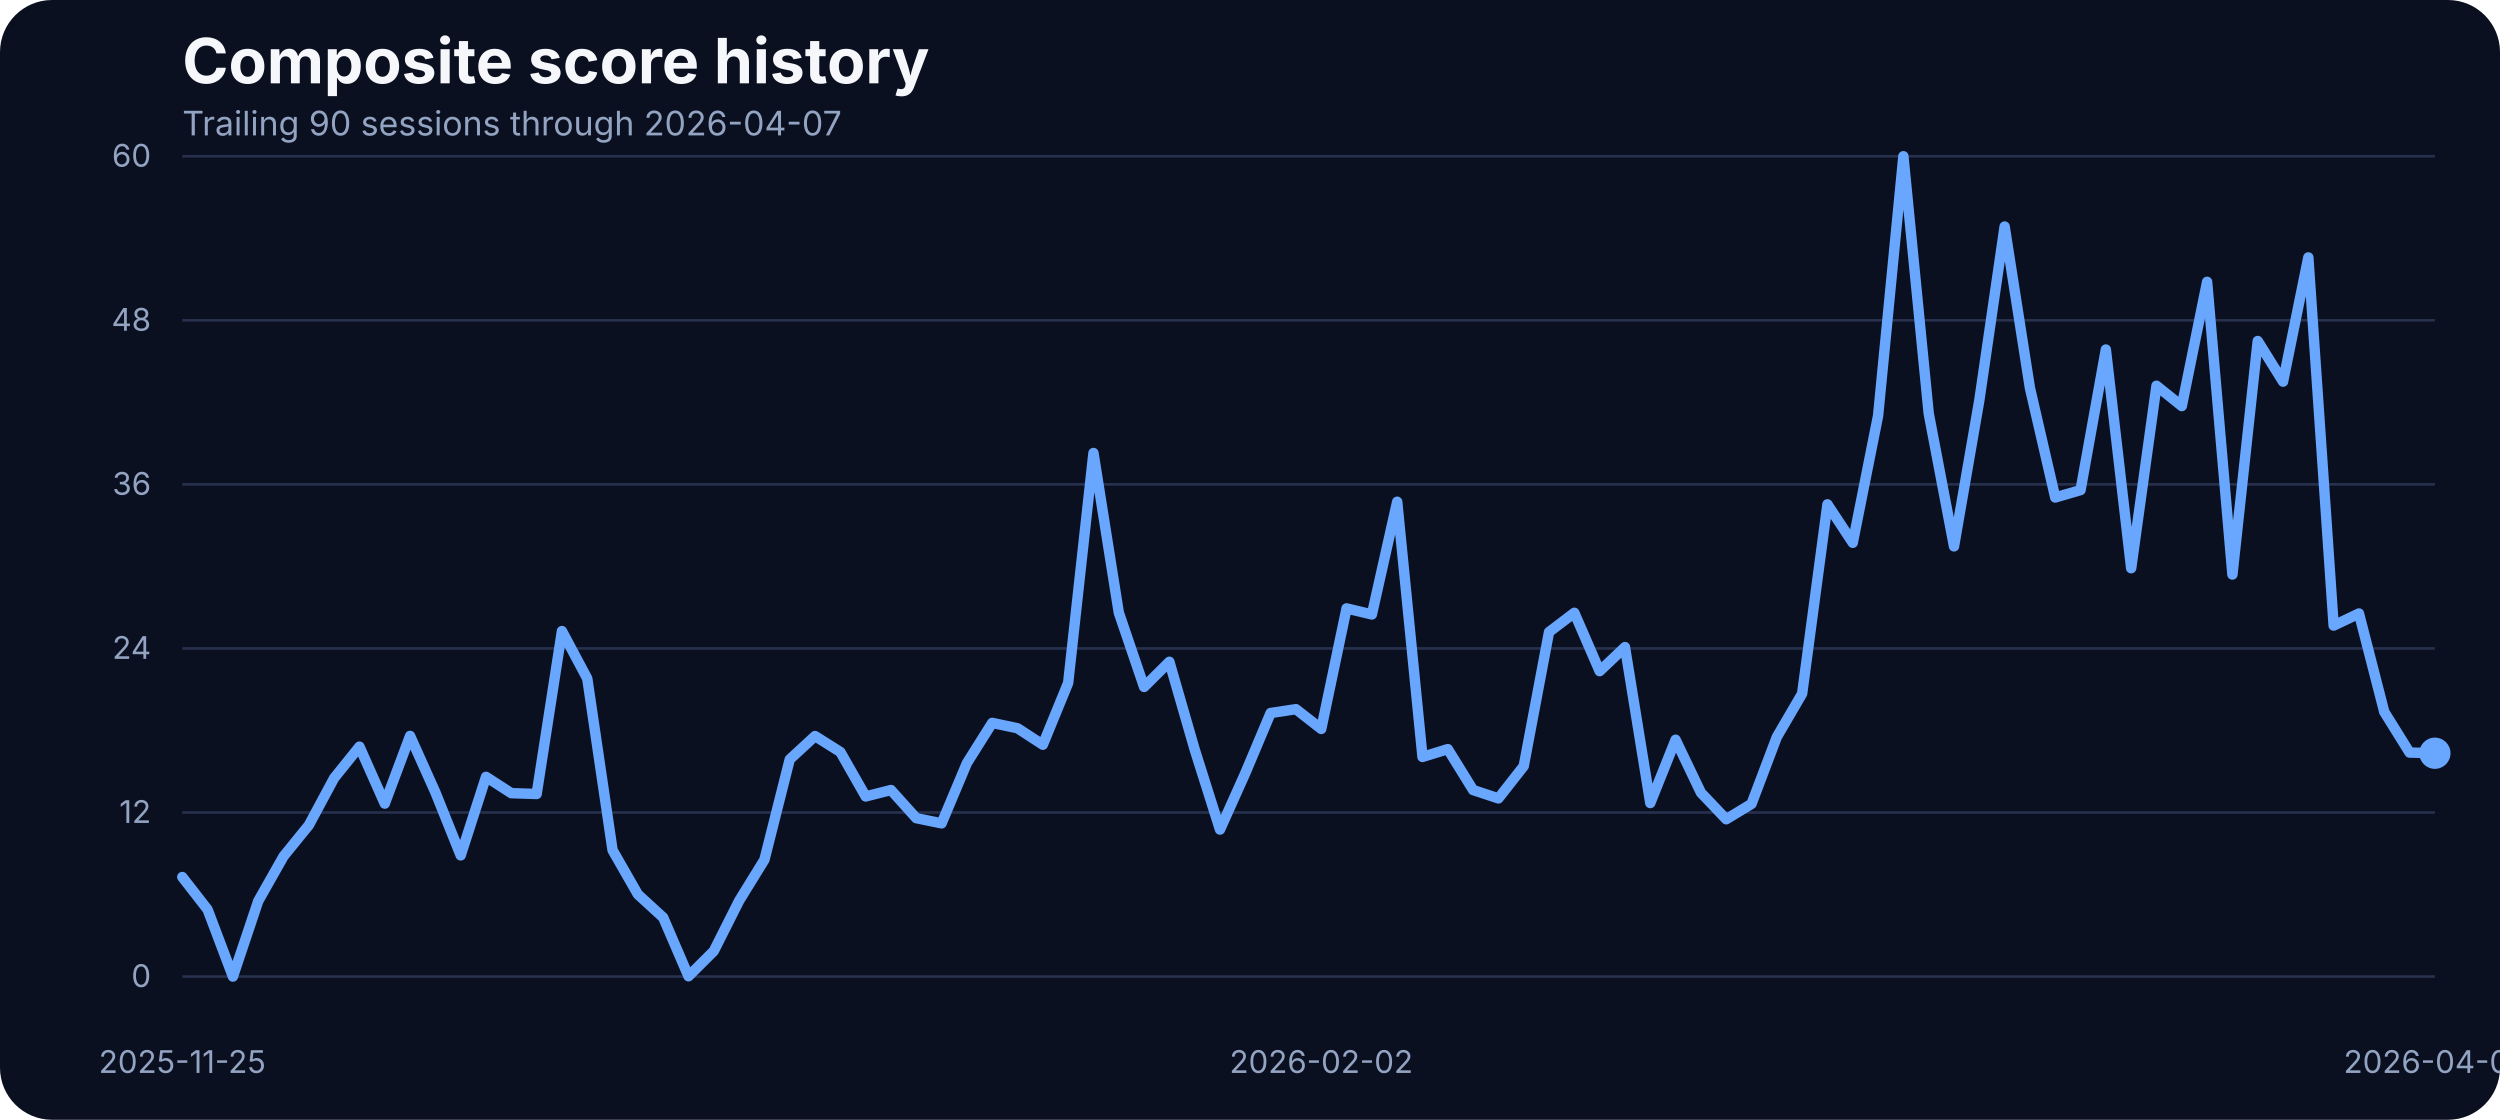
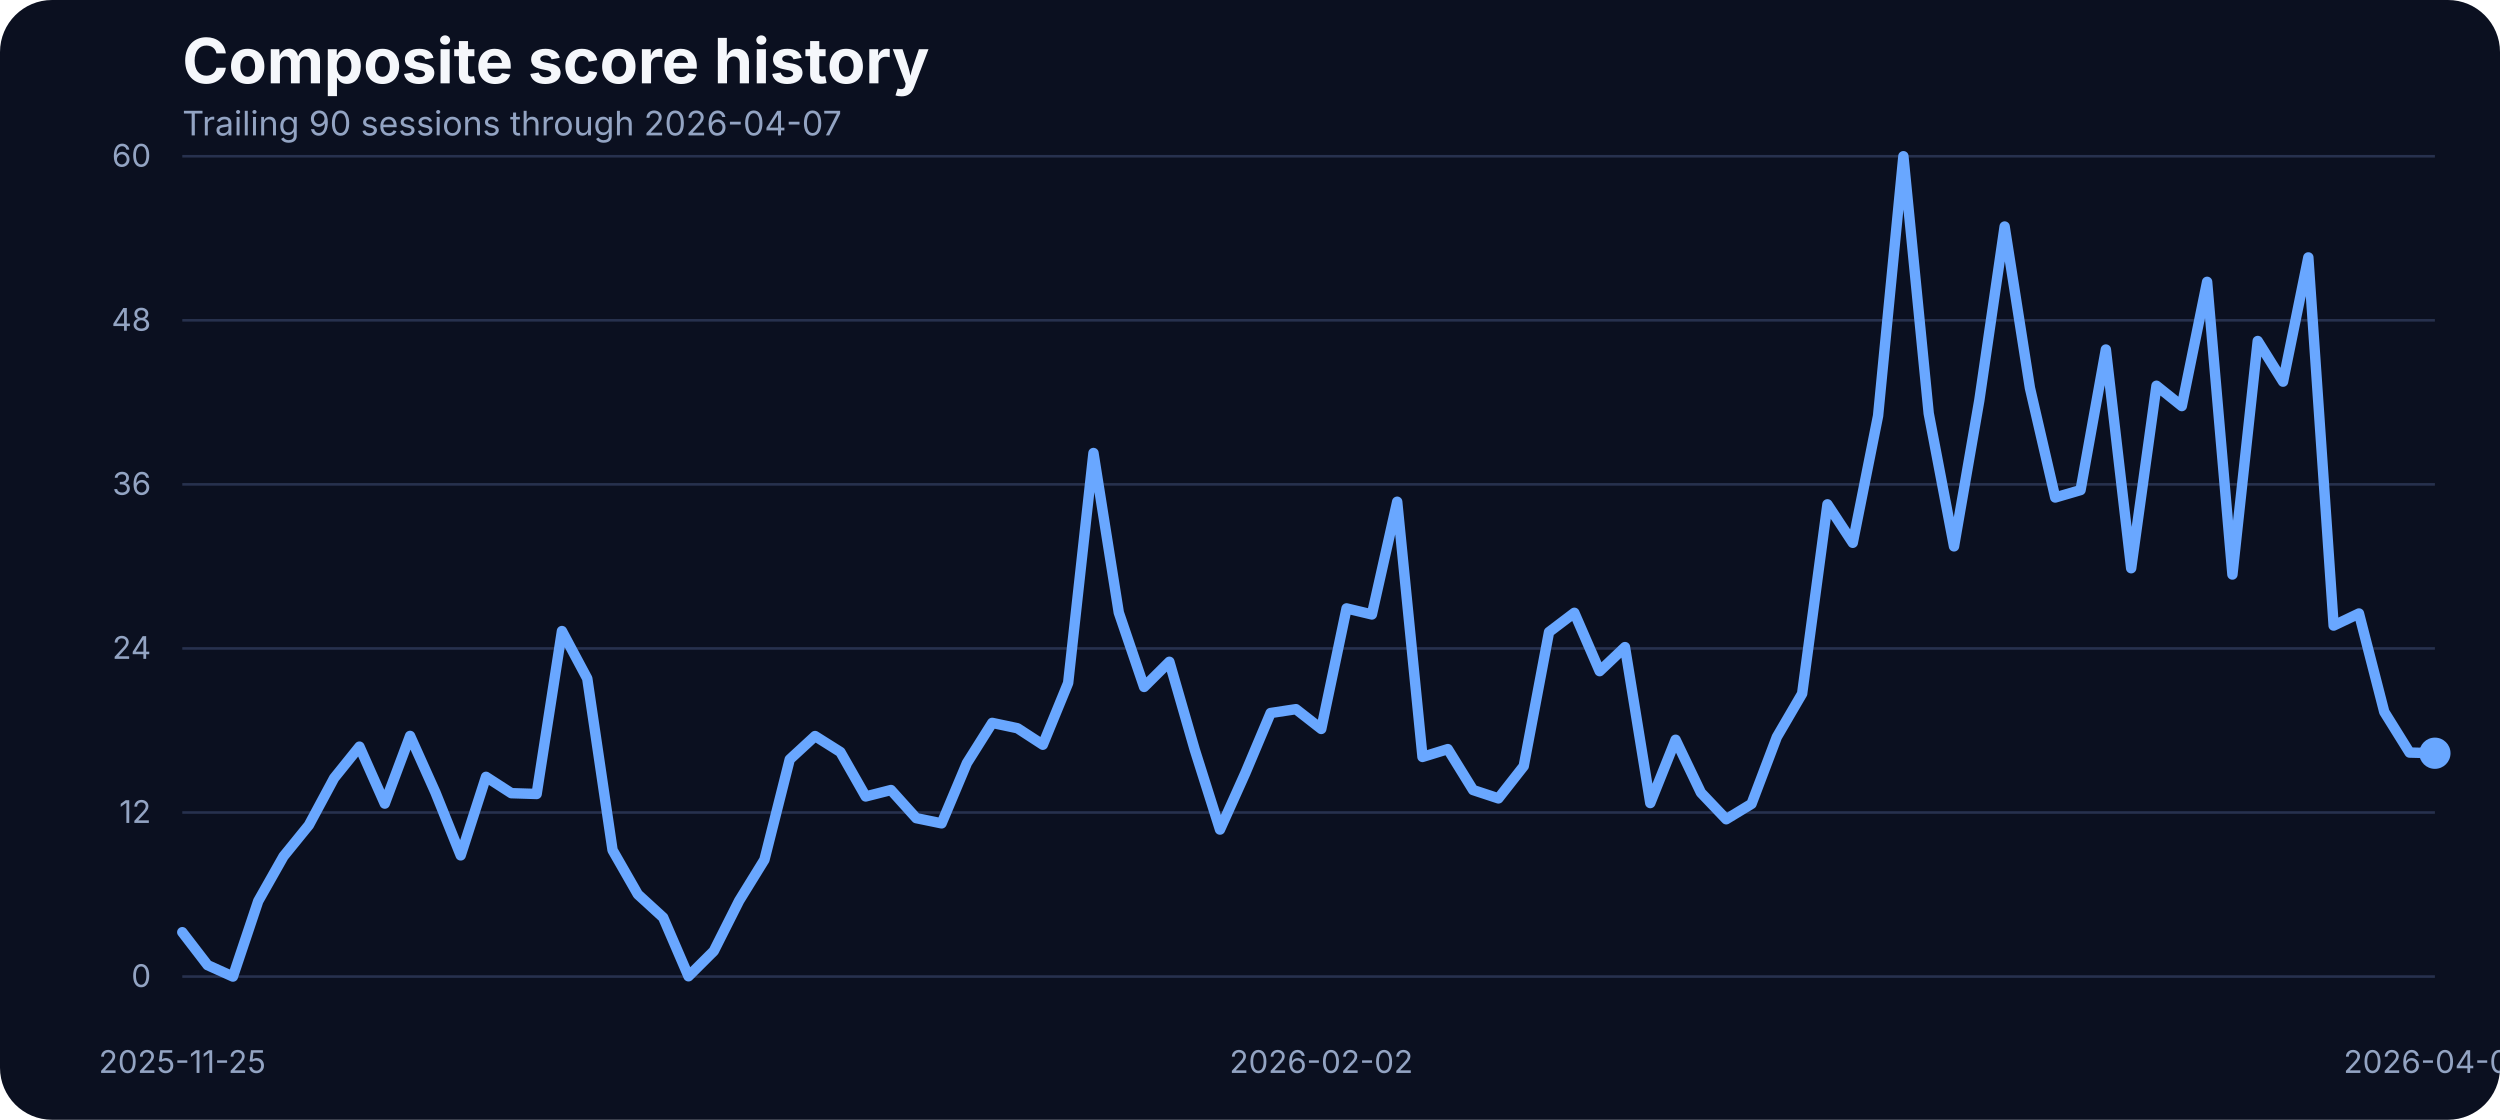
<svg xmlns="http://www.w3.org/2000/svg" width="960" height="430" viewBox="0 0 960 430" role="img" aria-label="Composite score history">
  <rect width="100%" height="100%" fill="#0b1020" rx="20" />
  <text x="70" y="32" fill="#f5f7fb" font-family="Inter, Arial, sans-serif" font-size="24" font-weight="700">Composite score history</text>
  <text x="70" y="52" fill="#93a4c3" font-family="Inter, Arial, sans-serif" font-size="13">Trailing 90 sessions through 2026-04-07</text>
  <line x1="70" x2="935" y1="375.00" y2="375.00" stroke="#27314e" stroke-width="1" />
  <text x="58" y="379.00" text-anchor="end" fill="#93a4c3" font-family="Inter, Arial, sans-serif" font-size="12">0</text>
  <line x1="70" x2="935" y1="312.00" y2="312.00" stroke="#27314e" stroke-width="1" />
  <text x="58" y="316.00" text-anchor="end" fill="#93a4c3" font-family="Inter, Arial, sans-serif" font-size="12">12</text>
  <line x1="70" x2="935" y1="249.00" y2="249.00" stroke="#27314e" stroke-width="1" />
  <text x="58" y="253.00" text-anchor="end" fill="#93a4c3" font-family="Inter, Arial, sans-serif" font-size="12">24</text>
  <line x1="70" x2="935" y1="186.00" y2="186.00" stroke="#27314e" stroke-width="1" />
  <text x="58" y="190.00" text-anchor="end" fill="#93a4c3" font-family="Inter, Arial, sans-serif" font-size="12">36</text>
  <line x1="70" x2="935" y1="123.00" y2="123.00" stroke="#27314e" stroke-width="1" />
  <text x="58" y="127.00" text-anchor="end" fill="#93a4c3" font-family="Inter, Arial, sans-serif" font-size="12">48</text>
  <line x1="70" x2="935" y1="60.00" y2="60.00" stroke="#27314e" stroke-width="1" />
  <text x="58" y="64.00" text-anchor="end" fill="#93a4c3" font-family="Inter, Arial, sans-serif" font-size="12">60</text>
  <text x="70.00" y="412" text-anchor="middle" fill="#93a4c3" font-family="Inter, Arial, sans-serif" font-size="12">2025-11-25</text>
  <text x="507.36" y="412" text-anchor="middle" fill="#93a4c3" font-family="Inter, Arial, sans-serif" font-size="12">2026-02-02</text>
  <text x="935.00" y="412" text-anchor="middle" fill="#93a4c3" font-family="Inter, Arial, sans-serif" font-size="12">2026-04-07</text>
-   <path d="M 70.00 336.78 L 79.72 349.28 L 89.44 375.00 L 99.16 346.01 L 108.88 328.83 L 118.60 316.86 L 128.31 298.78 L 138.03 286.71 L 147.75 308.58 L 157.47 282.60 L 167.19 304.26 L 176.91 328.46 L 186.63 298.31 L 196.35 304.58 L 206.07 304.89 L 215.79 242.33 L 225.51 260.56 L 235.22 326.45 L 244.94 343.43 L 254.66 352.33 L 264.38 374.89 L 274.10 365.20 L 283.82 345.90 L 293.54 330.14 L 303.26 291.61 L 312.98 282.65 L 322.70 288.77 L 332.42 305.84 L 342.13 303.37 L 351.85 314.17 L 361.57 316.17 L 371.29 293.03 L 381.01 277.59 L 390.73 279.65 L 400.45 285.97 L 410.17 262.25 L 419.89 173.96 L 429.61 235.21 L 439.33 263.78 L 449.04 254.13 L 458.76 287.82 L 468.48 318.55 L 478.20 296.88 L 487.92 273.80 L 497.64 272.32 L 507.36 279.91 L 517.08 233.63 L 526.80 235.95 L 536.52 192.67 L 546.24 290.66 L 555.96 287.66 L 565.67 303.37 L 575.39 306.58 L 585.11 294.19 L 594.83 242.70 L 604.55 235.32 L 614.27 257.72 L 623.99 248.49 L 633.71 308.37 L 643.43 284.07 L 653.15 304.37 L 662.87 314.59 L 672.58 308.69 L 682.30 283.02 L 692.02 266.36 L 701.74 193.67 L 711.46 208.43 L 721.18 159.68 L 730.90 60.00 L 740.62 158.73 L 750.34 209.80 L 760.06 153.72 L 769.78 86.99 L 779.49 148.98 L 789.21 191.04 L 798.93 188.19 L 808.65 134.22 L 818.37 218.19 L 828.09 148.13 L 837.81 155.93 L 847.53 108.23 L 857.25 220.61 L 866.97 130.95 L 876.69 146.55 L 886.40 98.85 L 896.12 240.22 L 905.84 235.58 L 915.56 273.37 L 925.28 288.98 L 935.00 289.24" fill="none" stroke="#69a7ff" stroke-width="4" stroke-linecap="round" stroke-linejoin="round" />
+   <path d="M 70.00 357.97 L 79.72 370.62 L 89.44 375.00 L 99.16 346.01 L 108.88 328.83 L 118.60 316.86 L 128.31 298.78 L 138.03 286.71 L 147.75 308.58 L 157.47 282.60 L 167.19 304.26 L 176.91 328.46 L 186.63 298.31 L 196.35 304.58 L 206.07 304.89 L 215.79 242.33 L 225.51 260.56 L 235.22 326.45 L 244.94 343.43 L 254.66 352.33 L 264.38 374.89 L 274.10 365.20 L 283.82 345.90 L 293.54 330.14 L 303.26 291.61 L 312.98 282.65 L 322.70 288.77 L 332.42 305.84 L 342.13 303.37 L 351.85 314.17 L 361.57 316.17 L 371.29 293.03 L 381.01 277.59 L 390.73 279.65 L 400.45 285.97 L 410.17 262.25 L 419.89 173.96 L 429.61 235.21 L 439.33 263.78 L 449.04 254.13 L 458.76 287.82 L 468.48 318.55 L 478.20 296.88 L 487.92 273.80 L 497.64 272.32 L 507.36 279.91 L 517.08 233.63 L 526.80 235.95 L 536.52 192.67 L 546.24 290.66 L 555.96 287.66 L 565.67 303.37 L 575.39 306.58 L 585.11 294.19 L 594.83 242.70 L 604.55 235.32 L 614.27 257.72 L 623.99 248.49 L 633.71 308.37 L 643.43 284.07 L 653.15 304.37 L 662.87 314.59 L 672.58 308.69 L 682.30 283.02 L 692.02 266.36 L 701.74 193.67 L 711.46 208.43 L 721.18 159.68 L 730.90 60.00 L 740.62 158.73 L 750.34 209.80 L 760.06 153.72 L 769.78 86.99 L 779.49 148.98 L 789.21 191.04 L 798.93 188.19 L 808.65 134.22 L 818.37 218.19 L 828.09 148.13 L 837.81 155.93 L 847.53 108.23 L 857.25 220.61 L 866.97 130.95 L 876.69 146.55 L 886.40 98.85 L 896.12 240.22 L 905.84 235.58 L 915.56 273.37 L 925.28 288.98 L 935.00 289.24" fill="none" stroke="#69a7ff" stroke-width="4" stroke-linecap="round" stroke-linejoin="round" />
  <circle cx="935.00" cy="289.24" r="6" fill="#69a7ff" />
</svg>
